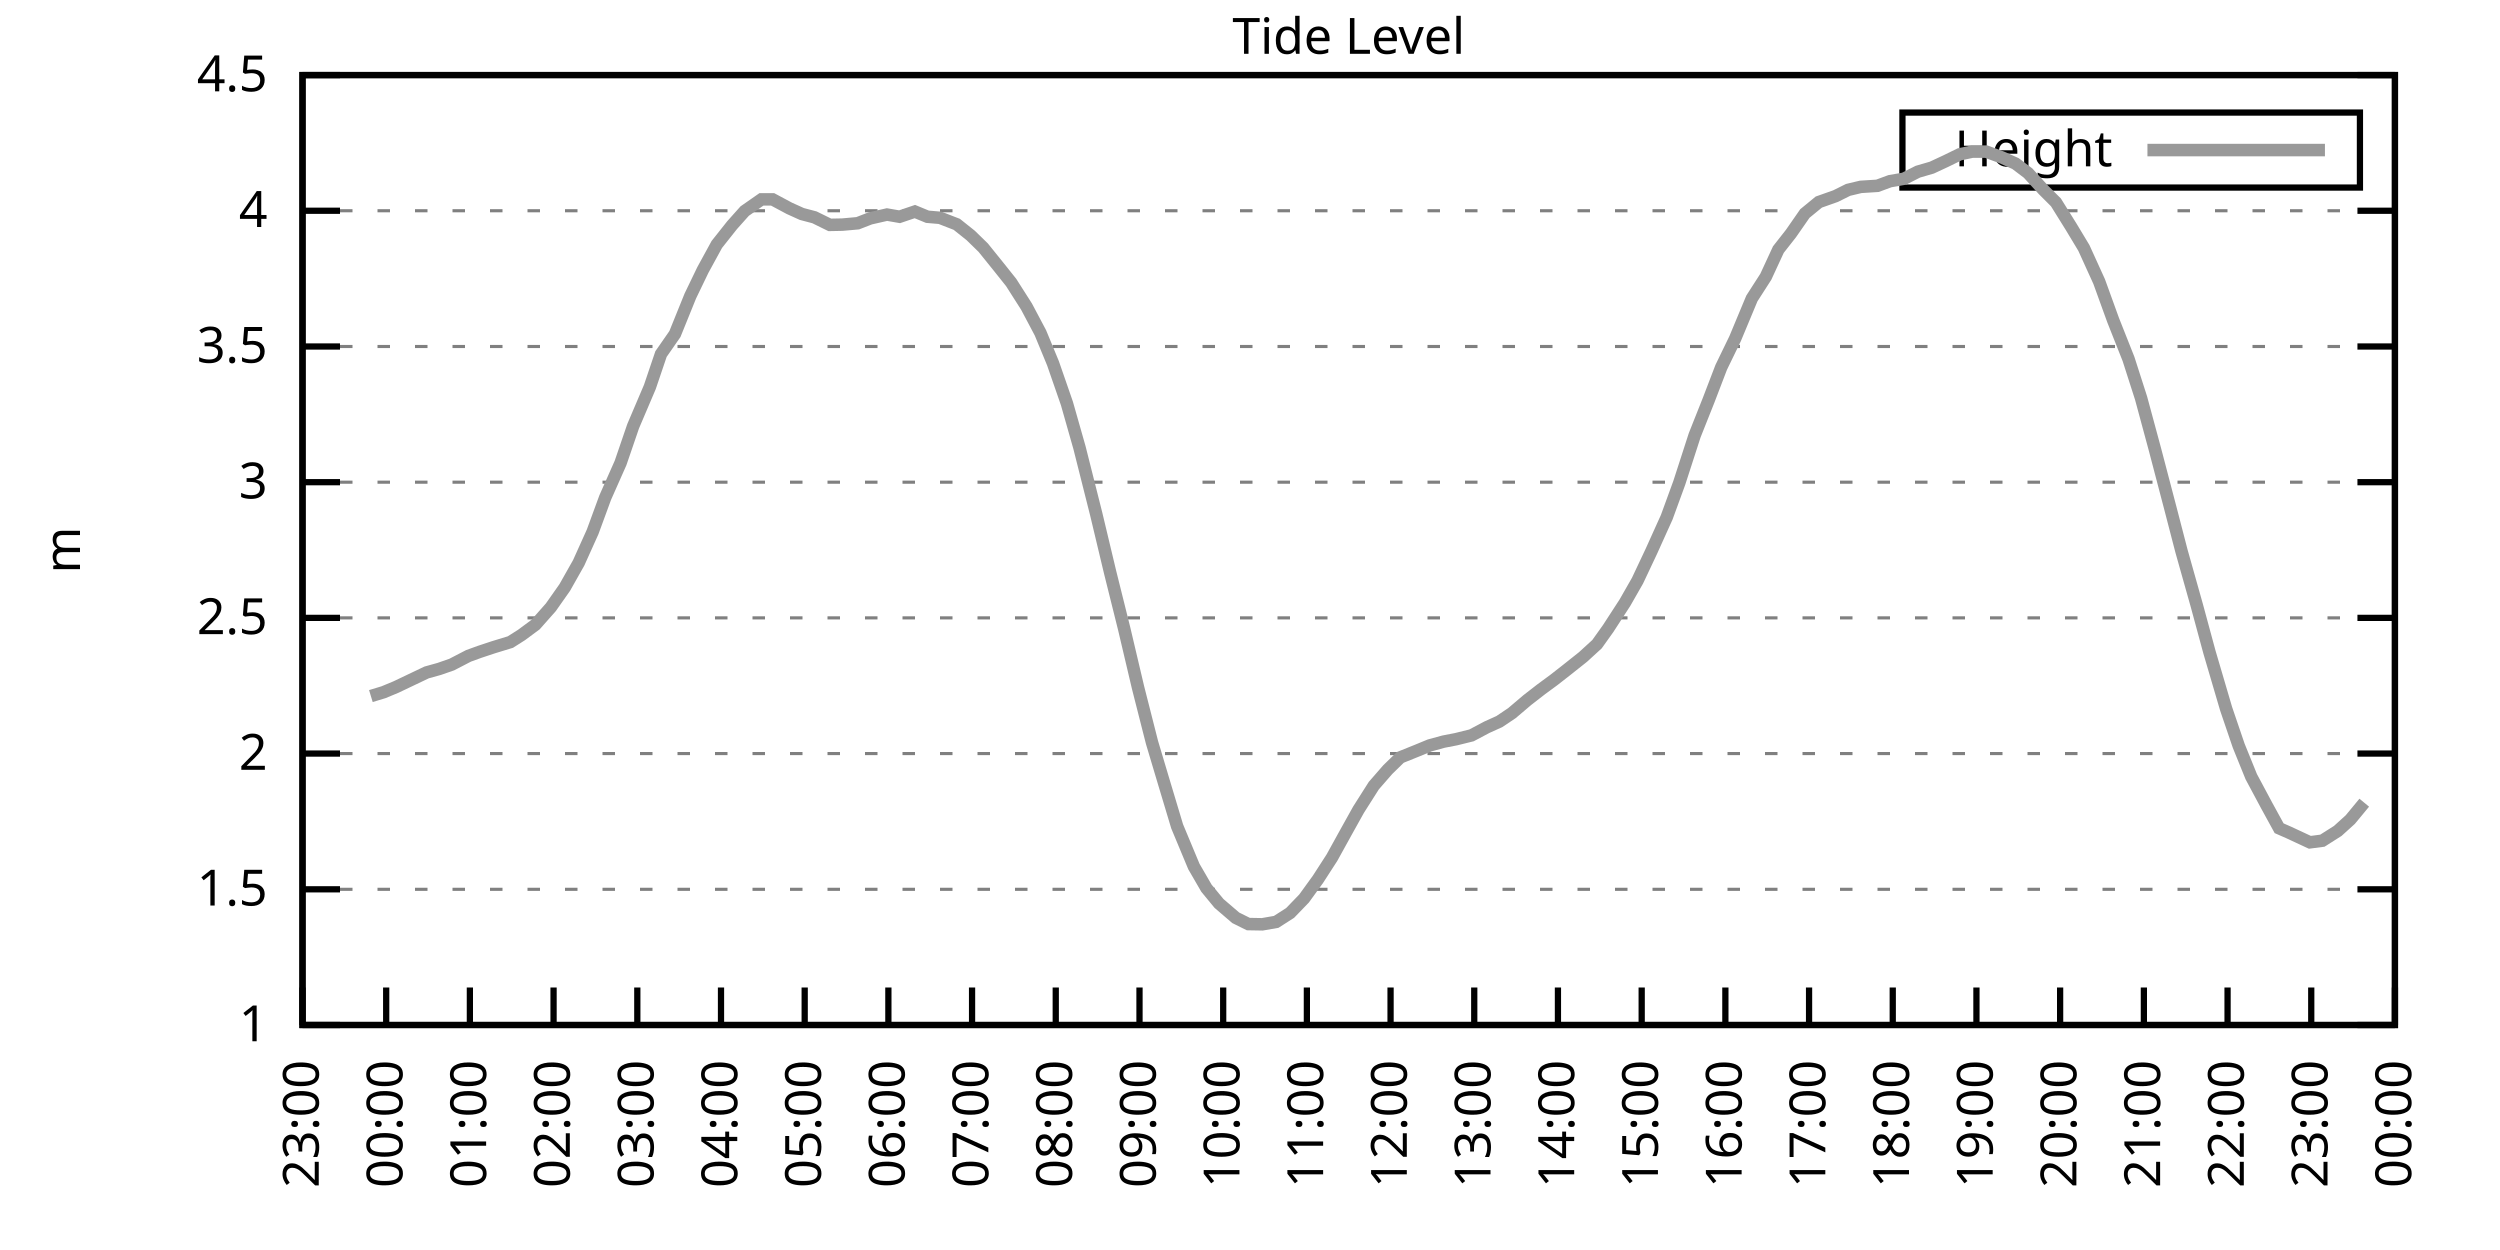
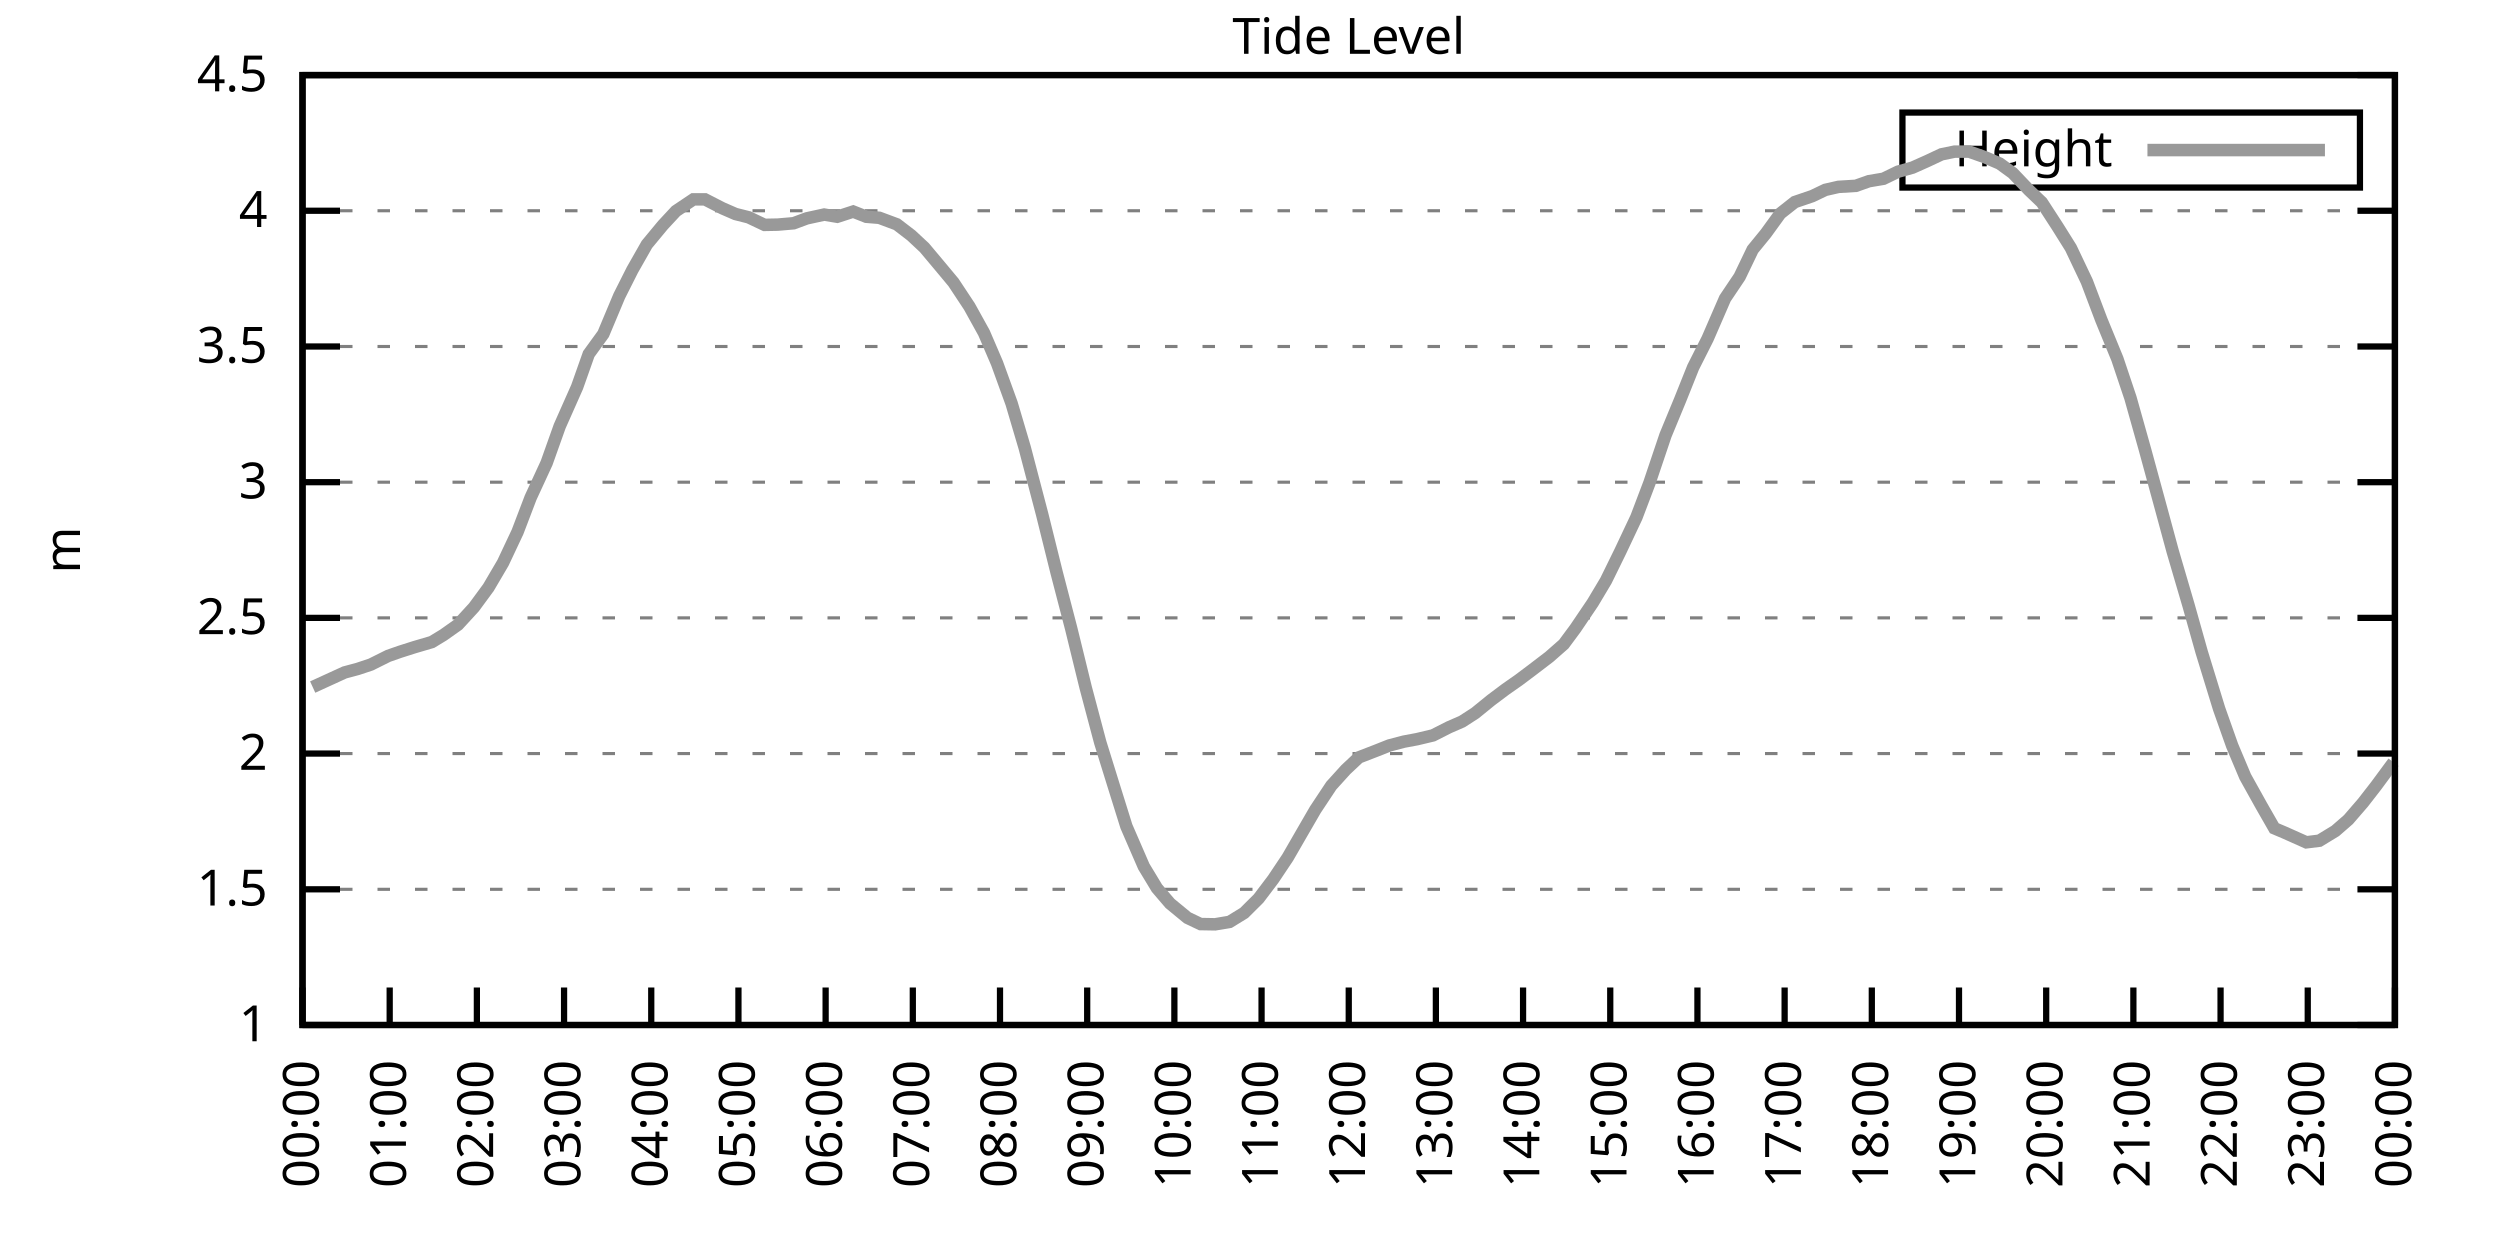
<svg xmlns="http://www.w3.org/2000/svg" xmlns:xlink="http://www.w3.org/1999/xlink" width="400" height="200" viewBox="0 0 400 200">
  <g id="gnuplot_canvas">
    <rect x="0" y="0" width="400" height="200" fill="none" />
    <defs>
      <circle id="gpDot" r="0.5" stroke-width="0.5" stroke="currentColor" />
      <path id="gpPt0" stroke-width="0.333" stroke="currentColor" d="M-1,0 h2 M0,-1 v2" />
      <path id="gpPt1" stroke-width="0.333" stroke="currentColor" d="M-1,-1 L1,1 M1,-1 L-1,1" />
      <path id="gpPt2" stroke-width="0.333" stroke="currentColor" d="M-1,0 L1,0 M0,-1 L0,1 M-1,-1 L1,1 M-1,1 L1,-1" />
      <rect id="gpPt3" stroke-width="0.333" stroke="currentColor" x="-1" y="-1" width="2" height="2" />
      <rect id="gpPt4" stroke-width="0.333" stroke="currentColor" fill="currentColor" x="-1" y="-1" width="2" height="2" />
      <circle id="gpPt5" stroke-width="0.333" stroke="currentColor" cx="0" cy="0" r="1" />
      <use xlink:href="#gpPt5" id="gpPt6" fill="currentColor" stroke="none" />
      <path id="gpPt7" stroke-width="0.333" stroke="currentColor" d="M0,-1.33 L-1.33,0.67 L1.33,0.67 z" />
      <use xlink:href="#gpPt7" id="gpPt8" fill="currentColor" stroke="none" />
      <use xlink:href="#gpPt7" id="gpPt9" stroke="currentColor" transform="rotate(180)" />
      <use xlink:href="#gpPt9" id="gpPt10" fill="currentColor" stroke="none" />
      <use xlink:href="#gpPt3" id="gpPt11" stroke="currentColor" transform="rotate(45)" />
      <use xlink:href="#gpPt11" id="gpPt12" fill="currentColor" stroke="none" />
      <path id="gpPt13" stroke-width="0.333" stroke="currentColor" d="M0,1.330 L1.265,0.411 L0.782,-1.067 L-0.782,-1.076 L-1.265,0.411 z" />
      <use xlink:href="#gpPt13" id="gpPt14" fill="currentColor" stroke="none" />
      <filter id="textbox" filterUnits="objectBoundingBox" x="0" y="0" height="1" width="1">
        <feFlood flood-color="white" flood-opacity="1" result="bgnd" />
        <feComposite in="SourceGraphic" in2="bgnd" operator="atop" />
      </filter>
      <filter id="greybox" filterUnits="objectBoundingBox" x="0" y="0" height="1" width="1">
        <feFlood flood-color="lightgrey" flood-opacity="1" result="grey" />
        <feComposite in="SourceGraphic" in2="grey" operator="atop" />
      </filter>
    </defs>
    <g fill="none" color="white" stroke="currentColor" stroke-width="1.00" stroke-linecap="butt" stroke-linejoin="miter">
</g>
    <g fill="none" color="black" stroke="currentColor" stroke-width="1.00" stroke-linecap="butt" stroke-linejoin="miter">
      <g stroke="none" shape-rendering="crispEdges">
        <polygon fill="rgb(255, 255, 255)" points="48.40,164.00 383.18,164.00 383.18,12.02 48.40,12.02 " />
      </g>
    </g>
    <g fill="none" color="black" stroke="currentColor" stroke-width="1.00" stroke-linecap="butt" stroke-linejoin="miter">
</g>
    <g fill="none" color="black" stroke="black" stroke-width="0.50" stroke-linecap="butt" stroke-linejoin="miter">
</g>
    <g fill="none" color="gray" stroke="currentColor" stroke-width="0.50" stroke-linecap="butt" stroke-linejoin="miter">
      <path stroke="gray" stroke-dasharray="2,4" class="gridline" d="M48.40,164.00 L383.19,164.00  " />
    </g>
    <g fill="none" color="gray" stroke="gray" stroke-width="1.00" stroke-linecap="butt" stroke-linejoin="miter">
</g>
    <g fill="none" color="black" stroke="currentColor" stroke-width="1.00" stroke-linecap="butt" stroke-linejoin="miter">
      <path stroke="black" d="M48.40,164.00 L54.40,164.00 M383.19,164.00 L377.19,164.00  " />
      <g transform="translate(42.80,166.60)" stroke="none" fill="black" font-family="Sans" font-size="8.00" text-anchor="end">
        <text>
          <tspan font-family="Sans"> 1</tspan>
        </text>
      </g>
    </g>
    <g fill="none" color="black" stroke="currentColor" stroke-width="1.00" stroke-linecap="butt" stroke-linejoin="miter">
</g>
    <g fill="none" color="black" stroke="black" stroke-width="0.50" stroke-linecap="butt" stroke-linejoin="miter">
</g>
    <g fill="none" color="gray" stroke="currentColor" stroke-width="0.50" stroke-linecap="butt" stroke-linejoin="miter">
      <path stroke="gray" stroke-dasharray="2,4" class="gridline" d="M48.40,142.29 L383.19,142.29  " />
    </g>
    <g fill="none" color="gray" stroke="gray" stroke-width="1.00" stroke-linecap="butt" stroke-linejoin="miter">
</g>
    <g fill="none" color="black" stroke="currentColor" stroke-width="1.00" stroke-linecap="butt" stroke-linejoin="miter">
      <path stroke="black" d="M48.40,142.29 L54.40,142.29 M383.19,142.29 L377.19,142.29  " />
      <g transform="translate(42.80,144.89)" stroke="none" fill="black" font-family="Sans" font-size="8.00" text-anchor="end">
        <text>
          <tspan font-family="Sans"> 1.5</tspan>
        </text>
      </g>
    </g>
    <g fill="none" color="black" stroke="currentColor" stroke-width="1.00" stroke-linecap="butt" stroke-linejoin="miter">
</g>
    <g fill="none" color="black" stroke="black" stroke-width="0.50" stroke-linecap="butt" stroke-linejoin="miter">
</g>
    <g fill="none" color="gray" stroke="currentColor" stroke-width="0.50" stroke-linecap="butt" stroke-linejoin="miter">
      <path stroke="gray" stroke-dasharray="2,4" class="gridline" d="M48.40,120.57 L383.19,120.57  " />
    </g>
    <g fill="none" color="gray" stroke="gray" stroke-width="1.00" stroke-linecap="butt" stroke-linejoin="miter">
</g>
    <g fill="none" color="black" stroke="currentColor" stroke-width="1.00" stroke-linecap="butt" stroke-linejoin="miter">
      <path stroke="black" d="M48.40,120.57 L54.40,120.57 M383.19,120.57 L377.19,120.57  " />
      <g transform="translate(42.80,123.17)" stroke="none" fill="black" font-family="Sans" font-size="8.00" text-anchor="end">
        <text>
          <tspan font-family="Sans"> 2</tspan>
        </text>
      </g>
    </g>
    <g fill="none" color="black" stroke="currentColor" stroke-width="1.00" stroke-linecap="butt" stroke-linejoin="miter">
</g>
    <g fill="none" color="black" stroke="black" stroke-width="0.50" stroke-linecap="butt" stroke-linejoin="miter">
</g>
    <g fill="none" color="gray" stroke="currentColor" stroke-width="0.50" stroke-linecap="butt" stroke-linejoin="miter">
      <path stroke="gray" stroke-dasharray="2,4" class="gridline" d="M48.40,98.86 L383.19,98.86  " />
    </g>
    <g fill="none" color="gray" stroke="gray" stroke-width="1.00" stroke-linecap="butt" stroke-linejoin="miter">
</g>
    <g fill="none" color="black" stroke="currentColor" stroke-width="1.00" stroke-linecap="butt" stroke-linejoin="miter">
      <path stroke="black" d="M48.40,98.86 L54.40,98.86 M383.19,98.86 L377.19,98.86  " />
      <g transform="translate(42.80,101.46)" stroke="none" fill="black" font-family="Sans" font-size="8.00" text-anchor="end">
        <text>
          <tspan font-family="Sans"> 2.5</tspan>
        </text>
      </g>
    </g>
    <g fill="none" color="black" stroke="currentColor" stroke-width="1.00" stroke-linecap="butt" stroke-linejoin="miter">
</g>
    <g fill="none" color="black" stroke="black" stroke-width="0.50" stroke-linecap="butt" stroke-linejoin="miter">
</g>
    <g fill="none" color="gray" stroke="currentColor" stroke-width="0.50" stroke-linecap="butt" stroke-linejoin="miter">
      <path stroke="gray" stroke-dasharray="2,4" class="gridline" d="M48.40,77.15 L383.19,77.15  " />
    </g>
    <g fill="none" color="gray" stroke="gray" stroke-width="1.00" stroke-linecap="butt" stroke-linejoin="miter">
</g>
    <g fill="none" color="black" stroke="currentColor" stroke-width="1.00" stroke-linecap="butt" stroke-linejoin="miter">
      <path stroke="black" d="M48.40,77.15 L54.40,77.15 M383.19,77.15 L377.19,77.15  " />
      <g transform="translate(42.80,79.75)" stroke="none" fill="black" font-family="Sans" font-size="8.00" text-anchor="end">
        <text>
          <tspan font-family="Sans"> 3</tspan>
        </text>
      </g>
    </g>
    <g fill="none" color="black" stroke="currentColor" stroke-width="1.00" stroke-linecap="butt" stroke-linejoin="miter">
</g>
    <g fill="none" color="black" stroke="black" stroke-width="0.50" stroke-linecap="butt" stroke-linejoin="miter">
</g>
    <g fill="none" color="gray" stroke="currentColor" stroke-width="0.50" stroke-linecap="butt" stroke-linejoin="miter">
      <path stroke="gray" stroke-dasharray="2,4" class="gridline" d="M48.40,55.44 L383.19,55.44  " />
    </g>
    <g fill="none" color="gray" stroke="gray" stroke-width="1.00" stroke-linecap="butt" stroke-linejoin="miter">
</g>
    <g fill="none" color="black" stroke="currentColor" stroke-width="1.00" stroke-linecap="butt" stroke-linejoin="miter">
      <path stroke="black" d="M48.40,55.44 L54.40,55.44 M383.19,55.44 L377.19,55.44  " />
      <g transform="translate(42.80,58.04)" stroke="none" fill="black" font-family="Sans" font-size="8.00" text-anchor="end">
        <text>
          <tspan font-family="Sans"> 3.5</tspan>
        </text>
      </g>
    </g>
    <g fill="none" color="black" stroke="currentColor" stroke-width="1.00" stroke-linecap="butt" stroke-linejoin="miter">
</g>
    <g fill="none" color="black" stroke="black" stroke-width="0.50" stroke-linecap="butt" stroke-linejoin="miter">
</g>
    <g fill="none" color="gray" stroke="currentColor" stroke-width="0.50" stroke-linecap="butt" stroke-linejoin="miter">
      <path stroke="gray" stroke-dasharray="2,4" class="gridline" d="M48.40,33.72 L383.19,33.72  " />
    </g>
    <g fill="none" color="gray" stroke="gray" stroke-width="1.00" stroke-linecap="butt" stroke-linejoin="miter">
</g>
    <g fill="none" color="black" stroke="currentColor" stroke-width="1.00" stroke-linecap="butt" stroke-linejoin="miter">
      <path stroke="black" d="M48.40,33.72 L54.40,33.72 M383.19,33.72 L377.19,33.72  " />
      <g transform="translate(42.80,36.32)" stroke="none" fill="black" font-family="Sans" font-size="8.00" text-anchor="end">
        <text>
          <tspan font-family="Sans"> 4</tspan>
        </text>
      </g>
    </g>
    <g fill="none" color="black" stroke="currentColor" stroke-width="1.00" stroke-linecap="butt" stroke-linejoin="miter">
</g>
    <g fill="none" color="black" stroke="black" stroke-width="0.50" stroke-linecap="butt" stroke-linejoin="miter">
</g>
    <g fill="none" color="gray" stroke="currentColor" stroke-width="0.50" stroke-linecap="butt" stroke-linejoin="miter">
      <path stroke="gray" stroke-dasharray="2,4" class="gridline" d="M48.40,12.01 L383.19,12.01  " />
    </g>
    <g fill="none" color="gray" stroke="gray" stroke-width="1.00" stroke-linecap="butt" stroke-linejoin="miter">
</g>
    <g fill="none" color="black" stroke="currentColor" stroke-width="1.00" stroke-linecap="butt" stroke-linejoin="miter">
      <path stroke="black" d="M48.40,12.01 L54.40,12.01 M383.19,12.01 L377.19,12.01  " />
      <g transform="translate(42.80,14.61)" stroke="none" fill="black" font-family="Sans" font-size="8.00" text-anchor="end">
        <text>
          <tspan font-family="Sans"> 4.5</tspan>
        </text>
      </g>
    </g>
    <g fill="none" color="black" stroke="currentColor" stroke-width="1.00" stroke-linecap="butt" stroke-linejoin="miter">
      <path stroke="black" d="M48.40,164.00 L48.40,158.00  " />
      <g transform="translate(51.00,169.60) rotate(270.00)" stroke="none" fill="black" font-family="Sans" font-size="8.00" text-anchor="end">
        <text>
-           <tspan font-family="Sans">23:00</tspan>
-         </text>
-       </g>
-     </g>
-     <g fill="none" color="black" stroke="currentColor" stroke-width="1.00" stroke-linecap="butt" stroke-linejoin="miter">
-       <path stroke="black" d="M61.79,164.00 L61.79,158.00  " />
-       <g transform="translate(64.39,169.60) rotate(270.00)" stroke="none" fill="black" font-family="Sans" font-size="8.00" text-anchor="end">
-         <text>
          <tspan font-family="Sans">00:00</tspan>
        </text>
      </g>
    </g>
    <g fill="none" color="black" stroke="currentColor" stroke-width="1.00" stroke-linecap="butt" stroke-linejoin="miter">
-       <path stroke="black" d="M75.18,164.00 L75.18,158.00  " />
-       <g transform="translate(77.78,169.60) rotate(270.00)" stroke="none" fill="black" font-family="Sans" font-size="8.00" text-anchor="end">
+       <path stroke="black" d="M62.35,164.00 L62.35,158.00  " />
+       <g transform="translate(64.95,169.60) rotate(270.00)" stroke="none" fill="black" font-family="Sans" font-size="8.00" text-anchor="end">
        <text>
          <tspan font-family="Sans">01:00</tspan>
        </text>
      </g>
    </g>
    <g fill="none" color="black" stroke="currentColor" stroke-width="1.00" stroke-linecap="butt" stroke-linejoin="miter">
-       <path stroke="black" d="M88.57,164.00 L88.57,158.00  " />
-       <g transform="translate(91.17,169.60) rotate(270.00)" stroke="none" fill="black" font-family="Sans" font-size="8.00" text-anchor="end">
+       <path stroke="black" d="M76.30,164.00 L76.30,158.00  " />
+       <g transform="translate(78.90,169.60) rotate(270.00)" stroke="none" fill="black" font-family="Sans" font-size="8.00" text-anchor="end">
        <text>
          <tspan font-family="Sans">02:00</tspan>
        </text>
      </g>
    </g>
    <g fill="none" color="black" stroke="currentColor" stroke-width="1.00" stroke-linecap="butt" stroke-linejoin="miter">
-       <path stroke="black" d="M101.97,164.00 L101.97,158.00  " />
-       <g transform="translate(104.57,169.60) rotate(270.00)" stroke="none" fill="black" font-family="Sans" font-size="8.00" text-anchor="end">
+       <path stroke="black" d="M90.25,164.00 L90.25,158.00  " />
+       <g transform="translate(92.85,169.60) rotate(270.00)" stroke="none" fill="black" font-family="Sans" font-size="8.00" text-anchor="end">
        <text>
          <tspan font-family="Sans">03:00</tspan>
        </text>
      </g>
    </g>
    <g fill="none" color="black" stroke="currentColor" stroke-width="1.00" stroke-linecap="butt" stroke-linejoin="miter">
-       <path stroke="black" d="M115.36,164.00 L115.36,158.00  " />
-       <g transform="translate(117.96,169.60) rotate(270.00)" stroke="none" fill="black" font-family="Sans" font-size="8.00" text-anchor="end">
+       <path stroke="black" d="M104.20,164.00 L104.20,158.00  " />
+       <g transform="translate(106.80,169.60) rotate(270.00)" stroke="none" fill="black" font-family="Sans" font-size="8.00" text-anchor="end">
        <text>
          <tspan font-family="Sans">04:00</tspan>
        </text>
      </g>
    </g>
    <g fill="none" color="black" stroke="currentColor" stroke-width="1.00" stroke-linecap="butt" stroke-linejoin="miter">
-       <path stroke="black" d="M128.75,164.00 L128.75,158.00  " />
-       <g transform="translate(131.35,169.60) rotate(270.00)" stroke="none" fill="black" font-family="Sans" font-size="8.00" text-anchor="end">
+       <path stroke="black" d="M118.15,164.00 L118.15,158.00  " />
+       <g transform="translate(120.75,169.60) rotate(270.00)" stroke="none" fill="black" font-family="Sans" font-size="8.00" text-anchor="end">
        <text>
          <tspan font-family="Sans">05:00</tspan>
        </text>
      </g>
    </g>
    <g fill="none" color="black" stroke="currentColor" stroke-width="1.00" stroke-linecap="butt" stroke-linejoin="miter">
-       <path stroke="black" d="M142.14,164.00 L142.14,158.00  " />
-       <g transform="translate(144.74,169.60) rotate(270.00)" stroke="none" fill="black" font-family="Sans" font-size="8.00" text-anchor="end">
+       <path stroke="black" d="M132.10,164.00 L132.10,158.00  " />
+       <g transform="translate(134.70,169.60) rotate(270.00)" stroke="none" fill="black" font-family="Sans" font-size="8.00" text-anchor="end">
        <text>
          <tspan font-family="Sans">06:00</tspan>
        </text>
      </g>
    </g>
    <g fill="none" color="black" stroke="currentColor" stroke-width="1.00" stroke-linecap="butt" stroke-linejoin="miter">
-       <path stroke="black" d="M155.53,164.00 L155.53,158.00  " />
-       <g transform="translate(158.13,169.60) rotate(270.00)" stroke="none" fill="black" font-family="Sans" font-size="8.00" text-anchor="end">
+       <path stroke="black" d="M146.05,164.00 L146.05,158.00  " />
+       <g transform="translate(148.65,169.60) rotate(270.00)" stroke="none" fill="black" font-family="Sans" font-size="8.00" text-anchor="end">
        <text>
          <tspan font-family="Sans">07:00</tspan>
        </text>
      </g>
    </g>
    <g fill="none" color="black" stroke="currentColor" stroke-width="1.00" stroke-linecap="butt" stroke-linejoin="miter">
-       <path stroke="black" d="M168.92,164.00 L168.92,158.00  " />
-       <g transform="translate(171.52,169.60) rotate(270.00)" stroke="none" fill="black" font-family="Sans" font-size="8.00" text-anchor="end">
+       <path stroke="black" d="M160.00,164.00 L160.00,158.00  " />
+       <g transform="translate(162.60,169.60) rotate(270.00)" stroke="none" fill="black" font-family="Sans" font-size="8.00" text-anchor="end">
        <text>
          <tspan font-family="Sans">08:00</tspan>
        </text>
      </g>
    </g>
    <g fill="none" color="black" stroke="currentColor" stroke-width="1.00" stroke-linecap="butt" stroke-linejoin="miter">
-       <path stroke="black" d="M182.32,164.00 L182.32,158.00  " />
-       <g transform="translate(184.92,169.60) rotate(270.00)" stroke="none" fill="black" font-family="Sans" font-size="8.00" text-anchor="end">
+       <path stroke="black" d="M173.95,164.00 L173.95,158.00  " />
+       <g transform="translate(176.55,169.60) rotate(270.00)" stroke="none" fill="black" font-family="Sans" font-size="8.00" text-anchor="end">
        <text>
          <tspan font-family="Sans">09:00</tspan>
        </text>
      </g>
    </g>
    <g fill="none" color="black" stroke="currentColor" stroke-width="1.00" stroke-linecap="butt" stroke-linejoin="miter">
-       <path stroke="black" d="M195.71,164.00 L195.71,158.00  " />
-       <g transform="translate(198.31,169.60) rotate(270.00)" stroke="none" fill="black" font-family="Sans" font-size="8.00" text-anchor="end">
+       <path stroke="black" d="M187.90,164.00 L187.90,158.00  " />
+       <g transform="translate(190.50,169.60) rotate(270.00)" stroke="none" fill="black" font-family="Sans" font-size="8.00" text-anchor="end">
        <text>
          <tspan font-family="Sans">10:00</tspan>
        </text>
      </g>
    </g>
    <g fill="none" color="black" stroke="currentColor" stroke-width="1.00" stroke-linecap="butt" stroke-linejoin="miter">
-       <path stroke="black" d="M209.10,164.00 L209.10,158.00  " />
-       <g transform="translate(211.70,169.60) rotate(270.00)" stroke="none" fill="black" font-family="Sans" font-size="8.00" text-anchor="end">
+       <path stroke="black" d="M201.85,164.00 L201.85,158.00  " />
+       <g transform="translate(204.45,169.60) rotate(270.00)" stroke="none" fill="black" font-family="Sans" font-size="8.00" text-anchor="end">
        <text>
          <tspan font-family="Sans">11:00</tspan>
        </text>
      </g>
    </g>
    <g fill="none" color="black" stroke="currentColor" stroke-width="1.00" stroke-linecap="butt" stroke-linejoin="miter">
-       <path stroke="black" d="M222.49,164.00 L222.49,158.00  " />
-       <g transform="translate(225.09,169.60) rotate(270.00)" stroke="none" fill="black" font-family="Sans" font-size="8.00" text-anchor="end">
+       <path stroke="black" d="M215.80,164.00 L215.80,158.00  " />
+       <g transform="translate(218.40,169.60) rotate(270.00)" stroke="none" fill="black" font-family="Sans" font-size="8.00" text-anchor="end">
        <text>
          <tspan font-family="Sans">12:00</tspan>
        </text>
      </g>
    </g>
    <g fill="none" color="black" stroke="currentColor" stroke-width="1.00" stroke-linecap="butt" stroke-linejoin="miter">
-       <path stroke="black" d="M235.88,164.00 L235.88,158.00  " />
-       <g transform="translate(238.48,169.60) rotate(270.00)" stroke="none" fill="black" font-family="Sans" font-size="8.00" text-anchor="end">
+       <path stroke="black" d="M229.74,164.00 L229.74,158.00  " />
+       <g transform="translate(232.34,169.60) rotate(270.00)" stroke="none" fill="black" font-family="Sans" font-size="8.00" text-anchor="end">
        <text>
          <tspan font-family="Sans">13:00</tspan>
        </text>
      </g>
    </g>
    <g fill="none" color="black" stroke="currentColor" stroke-width="1.00" stroke-linecap="butt" stroke-linejoin="miter">
-       <path stroke="black" d="M249.27,164.00 L249.27,158.00  " />
-       <g transform="translate(251.87,169.60) rotate(270.00)" stroke="none" fill="black" font-family="Sans" font-size="8.00" text-anchor="end">
+       <path stroke="black" d="M243.69,164.00 L243.69,158.00  " />
+       <g transform="translate(246.29,169.60) rotate(270.00)" stroke="none" fill="black" font-family="Sans" font-size="8.00" text-anchor="end">
        <text>
          <tspan font-family="Sans">14:00</tspan>
        </text>
      </g>
    </g>
    <g fill="none" color="black" stroke="currentColor" stroke-width="1.00" stroke-linecap="butt" stroke-linejoin="miter">
-       <path stroke="black" d="M262.67,164.00 L262.67,158.00  " />
-       <g transform="translate(265.27,169.60) rotate(270.00)" stroke="none" fill="black" font-family="Sans" font-size="8.00" text-anchor="end">
+       <path stroke="black" d="M257.64,164.00 L257.64,158.00  " />
+       <g transform="translate(260.24,169.60) rotate(270.00)" stroke="none" fill="black" font-family="Sans" font-size="8.00" text-anchor="end">
        <text>
          <tspan font-family="Sans">15:00</tspan>
        </text>
      </g>
    </g>
    <g fill="none" color="black" stroke="currentColor" stroke-width="1.00" stroke-linecap="butt" stroke-linejoin="miter">
-       <path stroke="black" d="M276.06,164.00 L276.06,158.00  " />
-       <g transform="translate(278.66,169.60) rotate(270.00)" stroke="none" fill="black" font-family="Sans" font-size="8.00" text-anchor="end">
+       <path stroke="black" d="M271.59,164.00 L271.59,158.00  " />
+       <g transform="translate(274.19,169.60) rotate(270.00)" stroke="none" fill="black" font-family="Sans" font-size="8.00" text-anchor="end">
        <text>
          <tspan font-family="Sans">16:00</tspan>
        </text>
      </g>
    </g>
    <g fill="none" color="black" stroke="currentColor" stroke-width="1.00" stroke-linecap="butt" stroke-linejoin="miter">
-       <path stroke="black" d="M289.45,164.00 L289.45,158.00  " />
-       <g transform="translate(292.05,169.60) rotate(270.00)" stroke="none" fill="black" font-family="Sans" font-size="8.00" text-anchor="end">
+       <path stroke="black" d="M285.54,164.00 L285.54,158.00  " />
+       <g transform="translate(288.14,169.60) rotate(270.00)" stroke="none" fill="black" font-family="Sans" font-size="8.00" text-anchor="end">
        <text>
          <tspan font-family="Sans">17:00</tspan>
        </text>
      </g>
    </g>
    <g fill="none" color="black" stroke="currentColor" stroke-width="1.00" stroke-linecap="butt" stroke-linejoin="miter">
-       <path stroke="black" d="M302.84,164.00 L302.84,158.00  " />
-       <g transform="translate(305.44,169.60) rotate(270.00)" stroke="none" fill="black" font-family="Sans" font-size="8.00" text-anchor="end">
+       <path stroke="black" d="M299.49,164.00 L299.49,158.00  " />
+       <g transform="translate(302.09,169.60) rotate(270.00)" stroke="none" fill="black" font-family="Sans" font-size="8.00" text-anchor="end">
        <text>
          <tspan font-family="Sans">18:00</tspan>
        </text>
      </g>
    </g>
    <g fill="none" color="black" stroke="currentColor" stroke-width="1.00" stroke-linecap="butt" stroke-linejoin="miter">
-       <path stroke="black" d="M316.23,164.00 L316.23,158.00  " />
-       <g transform="translate(318.83,169.60) rotate(270.00)" stroke="none" fill="black" font-family="Sans" font-size="8.00" text-anchor="end">
+       <path stroke="black" d="M313.44,164.00 L313.44,158.00  " />
+       <g transform="translate(316.04,169.60) rotate(270.00)" stroke="none" fill="black" font-family="Sans" font-size="8.00" text-anchor="end">
        <text>
          <tspan font-family="Sans">19:00</tspan>
        </text>
      </g>
    </g>
    <g fill="none" color="black" stroke="currentColor" stroke-width="1.00" stroke-linecap="butt" stroke-linejoin="miter">
-       <path stroke="black" d="M329.62,164.00 L329.62,158.00  " />
-       <g transform="translate(332.22,169.60) rotate(270.00)" stroke="none" fill="black" font-family="Sans" font-size="8.00" text-anchor="end">
+       <path stroke="black" d="M327.39,164.00 L327.39,158.00  " />
+       <g transform="translate(329.99,169.60) rotate(270.00)" stroke="none" fill="black" font-family="Sans" font-size="8.00" text-anchor="end">
        <text>
          <tspan font-family="Sans">20:00</tspan>
        </text>
      </g>
    </g>
    <g fill="none" color="black" stroke="currentColor" stroke-width="1.00" stroke-linecap="butt" stroke-linejoin="miter">
-       <path stroke="black" d="M343.02,164.00 L343.02,158.00  " />
-       <g transform="translate(345.62,169.60) rotate(270.00)" stroke="none" fill="black" font-family="Sans" font-size="8.00" text-anchor="end">
+       <path stroke="black" d="M341.34,164.00 L341.34,158.00  " />
+       <g transform="translate(343.94,169.60) rotate(270.00)" stroke="none" fill="black" font-family="Sans" font-size="8.00" text-anchor="end">
        <text>
          <tspan font-family="Sans">21:00</tspan>
        </text>
      </g>
    </g>
    <g fill="none" color="black" stroke="currentColor" stroke-width="1.00" stroke-linecap="butt" stroke-linejoin="miter">
-       <path stroke="black" d="M356.41,164.00 L356.41,158.00  " />
-       <g transform="translate(359.01,169.60) rotate(270.00)" stroke="none" fill="black" font-family="Sans" font-size="8.00" text-anchor="end">
+       <path stroke="black" d="M355.29,164.00 L355.29,158.00  " />
+       <g transform="translate(357.89,169.60) rotate(270.00)" stroke="none" fill="black" font-family="Sans" font-size="8.00" text-anchor="end">
        <text>
          <tspan font-family="Sans">22:00</tspan>
        </text>
      </g>
    </g>
    <g fill="none" color="black" stroke="currentColor" stroke-width="1.00" stroke-linecap="butt" stroke-linejoin="miter">
-       <path stroke="black" d="M369.80,164.00 L369.80,158.00  " />
-       <g transform="translate(372.40,169.60) rotate(270.00)" stroke="none" fill="black" font-family="Sans" font-size="8.00" text-anchor="end">
+       <path stroke="black" d="M369.24,164.00 L369.24,158.00  " />
+       <g transform="translate(371.84,169.60) rotate(270.00)" stroke="none" fill="black" font-family="Sans" font-size="8.00" text-anchor="end">
        <text>
          <tspan font-family="Sans">23:00</tspan>
        </text>
      </g>
    </g>
    <g fill="none" color="black" stroke="currentColor" stroke-width="1.00" stroke-linecap="butt" stroke-linejoin="miter">
      <path stroke="black" d="M383.19,164.00 L383.19,158.00  " />
      <g transform="translate(385.79,169.60) rotate(270.00)" stroke="none" fill="black" font-family="Sans" font-size="8.00" text-anchor="end">
        <text>
          <tspan font-family="Sans">00:00</tspan>
        </text>
      </g>
    </g>
    <g fill="none" color="black" stroke="currentColor" stroke-width="1.00" stroke-linecap="butt" stroke-linejoin="miter">
</g>
    <g fill="none" color="black" stroke="currentColor" stroke-width="1.00" stroke-linecap="butt" stroke-linejoin="miter">
      <path stroke="black" d="M48.40,12.01 L48.40,164.00 L383.19,164.00 L383.19,12.01 L48.40,12.01 Z  " />
    </g>
    <g fill="none" color="black" stroke="currentColor" stroke-width="1.00" stroke-linecap="butt" stroke-linejoin="miter">
</g>
    <g fill="none" color="black" stroke="currentColor" stroke-width="1.00" stroke-linecap="butt" stroke-linejoin="miter">
      <path stroke="black" d="M304.39,30.01 L304.39,18.01 L377.59,18.01 L377.59,30.01 L304.39,30.01 Z  " />
    </g>
    <g id="Tide_level_plot_1">
      <g fill="none" color="white" stroke="black" stroke-width="2.00" stroke-linecap="butt" stroke-linejoin="miter">
</g>
      <g fill="none" color="black" stroke="currentColor" stroke-width="2.00" stroke-linecap="butt" stroke-linejoin="miter">
        <g transform="translate(337.99,26.61)" stroke="none" fill="black" font-family="Sans" font-size="8.00" text-anchor="end">
          <text>
            <tspan font-family="Sans">Height</tspan>
          </text>
        </g>
      </g>
      <g fill="none" color="black" stroke="currentColor" stroke-width="2.00" stroke-linecap="butt" stroke-linejoin="miter">
-         <path stroke="rgb(153, 153, 153)" d="M343.59,24.01 L371.99,24.01 M59.34,111.37 L61.35,110.76 L63.35,109.93 L68.26,107.59 L70.27,107.03 L72.28,106.33   L74.96,104.94 L76.75,104.29 L78.98,103.55 L81.66,102.73 L83.44,101.60 L85.67,99.95 L88.13,97.17 L90.36,94.00   L92.59,90.05 L94.82,85.10 L96.83,79.62 L99.29,74.07 L101.30,68.20 L103.98,61.91 L105.76,56.65 L107.99,53.44   L110.45,47.36 L112.46,43.19 L114.69,39.11 L117.14,36.02 L119.15,33.77 L121.83,31.90 L123.62,31.90 L126.29,33.33   L128.30,34.24 L130.31,34.77 L132.77,35.98 L134.78,35.94 L137.23,35.72 L139.24,34.94 L141.92,34.33 L143.93,34.68   L146.38,33.85 L148.39,34.68 L150.40,34.85 L153.08,35.89 L155.31,37.67 L157.32,39.63 L159.77,42.67 L161.78,45.19   L164.24,49.05 L166.47,53.26 L168.48,58.13 L170.71,64.56 L172.72,71.63 L175.40,82.27 L177.63,91.61 L179.86,100.56   L182.09,110.02 L184.32,118.79 L186.33,125.52 L188.34,132.21 L191.02,138.64 L193.03,142.11 L195.04,144.55 L197.72,146.85   L199.73,147.85 L201.96,147.89 L204.19,147.50 L206.42,146.07 L208.65,143.76 L210.88,140.68 L213.12,137.21 L215.35,133.17   L217.36,129.56 L219.81,125.70 L222.04,123.14 L224.05,121.18 L226.73,120.10 L228.74,119.27 L230.97,118.66 L232.98,118.27   L235.44,117.66 L237.89,116.36 L239.90,115.45 L241.91,114.10 L244.36,112.02 L246.60,110.28 L248.60,108.81 L250.61,107.24   L253.29,105.11 L255.52,103.07 L257.31,100.56 L259.99,96.43 L262.00,92.91 L264.23,88.18 L266.68,82.75 L268.69,77.24   L271.15,69.64 L273.38,64.03 L275.39,58.78 L277.62,54.18 L280.30,47.75 L282.53,44.28 L284.54,39.93 L286.55,37.37   L288.78,34.16 L291.01,32.33 L293.69,31.38 L295.70,30.38 L297.71,29.90 L300.39,29.73 L302.39,28.99 L304.63,28.60   L306.86,27.47 L309.09,26.82 L311.32,25.78 L313.55,24.69 L315.56,24.26 L317.79,24.26 L320.25,25.17 L322.48,26.17   L324.49,27.69 L326.95,30.38 L328.95,32.38 L331.41,36.33 L333.42,39.67 L335.87,45.06 L338.10,51.22 L340.56,57.43   L342.57,63.69 L344.80,71.94 L347.26,81.32 L349.04,88.18 L351.50,96.91 L353.51,104.33 L356.18,113.41 L358.19,119.31   L360.20,124.27 L362.66,128.87 L364.66,132.52 L366.23,133.21 L369.58,134.77 L371.58,134.51 L374.04,132.95 L376.05,131.13   L378.28,128.43  " />
+         <path stroke="rgb(153, 153, 153)" d="M343.59,24.01 L371.99,24.01 M50.03,109.93 L55.14,107.59 L57.23,107.03 L59.33,106.33 L62.12,104.94 L63.98,104.29   L66.30,103.55 L69.09,102.73 L70.95,101.60 L73.28,99.95 L75.83,97.17 L78.16,94.00 L80.48,90.05 L82.81,85.10   L84.90,79.62 L87.46,74.07 L89.55,68.20 L92.34,61.91 L94.20,56.65 L96.53,53.44 L99.08,47.36 L101.18,43.19   L103.50,39.11 L106.06,36.02 L108.15,33.77 L110.94,31.90 L112.80,31.90 L115.59,33.33 L117.68,34.24 L119.78,34.77   L122.33,35.98 L124.43,35.94 L126.98,35.72 L129.08,34.94 L131.87,34.33 L133.96,34.68 L136.51,33.85 L138.61,34.68   L140.70,34.85 L143.49,35.89 L145.81,37.67 L147.91,39.63 L150.46,42.67 L152.56,45.19 L155.11,49.05 L157.44,53.26   L159.53,58.13 L161.86,64.56 L163.95,71.63 L166.74,82.27 L169.06,91.61 L171.39,100.56 L173.71,110.02 L176.04,118.79   L178.13,125.52 L180.22,132.21 L183.01,138.64 L185.11,142.11 L187.20,144.55 L189.99,146.85 L192.08,147.85 L194.41,147.89   L196.73,147.50 L199.06,146.07 L201.38,143.76 L203.71,140.68 L206.03,137.21 L208.36,133.17 L210.45,129.56 L213.01,125.70   L215.33,123.14 L217.42,121.18 L220.21,120.10 L222.30,119.27 L224.63,118.66 L226.72,118.27 L229.28,117.66 L231.84,116.36   L233.93,115.45 L236.02,114.10 L238.58,112.02 L240.90,110.28 L243.00,108.81 L245.09,107.24 L247.88,105.11 L250.20,103.07   L252.06,100.56 L254.85,96.43 L256.95,92.91 L259.27,88.18 L261.83,82.75 L263.92,77.24 L266.48,69.64 L268.80,64.03   L270.90,58.78 L273.22,54.18 L276.01,47.75 L278.34,44.28 L280.43,39.93 L282.52,37.37 L284.85,34.16 L287.17,32.33   L289.96,31.38 L292.05,30.38 L294.15,29.90 L296.94,29.73 L299.03,28.99 L301.35,28.60 L303.68,27.47 L306.00,26.82   L308.33,25.78 L310.65,24.69 L312.74,24.26 L315.07,24.26 L317.63,25.17 L319.95,26.17 L322.04,27.69 L324.60,30.38   L326.69,32.38 L329.25,36.33 L331.34,39.67 L333.90,45.06 L336.23,51.22 L338.78,57.43 L340.88,63.69 L343.20,71.94   L345.76,81.32 L347.62,88.18 L350.18,96.91 L352.27,104.33 L355.06,113.41 L357.15,119.31 L359.24,124.27 L361.80,128.87   L363.89,132.52 L365.52,133.21 L369.01,134.77 L371.10,134.51 L373.66,132.95 L375.75,131.13 L378.08,128.43 L380.17,125.74   L382.96,121.96  " />
      </g>
    </g>
    <g fill="none" color="black" stroke="currentColor" stroke-width="2.00" stroke-linecap="butt" stroke-linejoin="miter">
</g>
    <g fill="none" color="black" stroke="black" stroke-width="1.00" stroke-linecap="butt" stroke-linejoin="miter">
</g>
    <g fill="none" color="black" stroke="currentColor" stroke-width="1.00" stroke-linecap="butt" stroke-linejoin="miter">
      <path stroke="black" d="M48.40,12.01 L48.40,164.00 L383.19,164.00 L383.19,12.01 L48.40,12.01 Z  " />
      <g transform="translate(12.80,88.01) rotate(270.00)" stroke="none" fill="black" font-family="Sans" font-size="8.00" text-anchor="middle">
        <text>
          <tspan font-family="Sans">m</tspan>
        </text>
      </g>
    </g>
    <g fill="none" color="black" stroke="currentColor" stroke-width="1.00" stroke-linecap="butt" stroke-linejoin="miter">
</g>
    <g fill="none" color="black" stroke="currentColor" stroke-width="1.00" stroke-linecap="butt" stroke-linejoin="miter">
      <g transform="translate(215.79,8.61)" stroke="none" fill="black" font-family="Sans" font-size="8.00" text-anchor="middle">
        <text>
          <tspan font-family="Sans">Tide Level</tspan>
        </text>
      </g>
    </g>
    <g fill="none" color="black" stroke="currentColor" stroke-width="1.00" stroke-linecap="butt" stroke-linejoin="miter">
</g>
  </g>
</svg>
